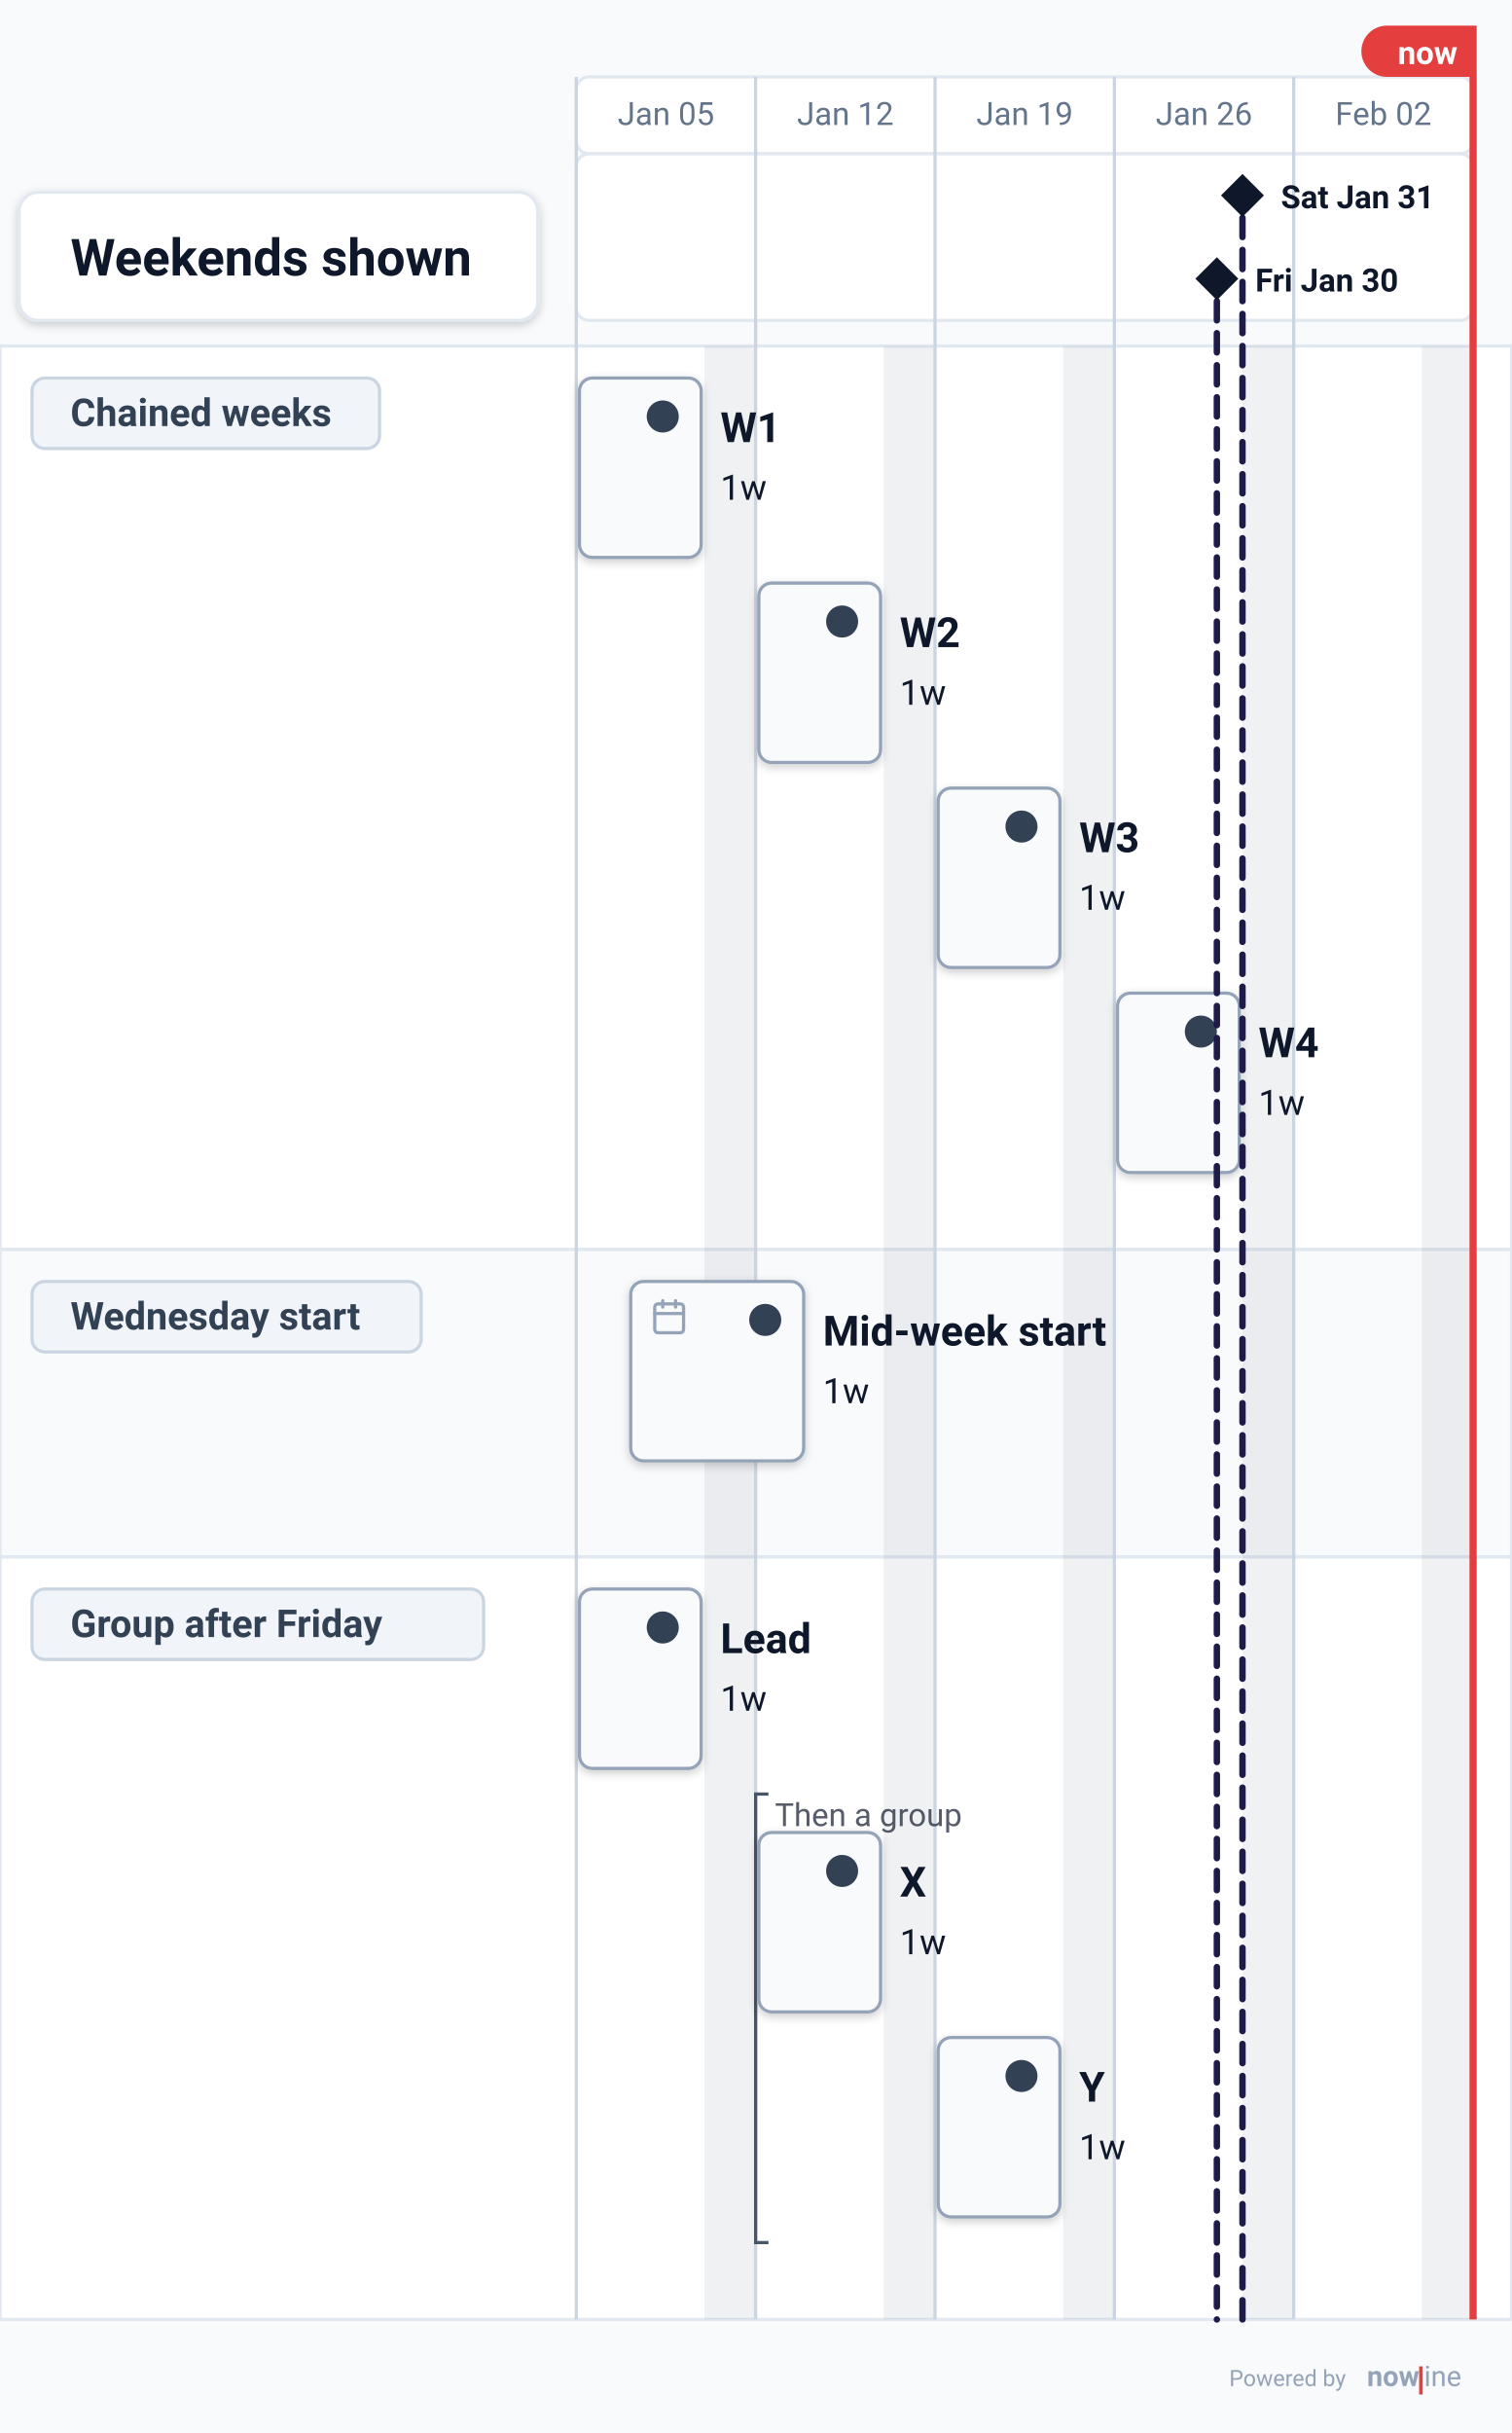
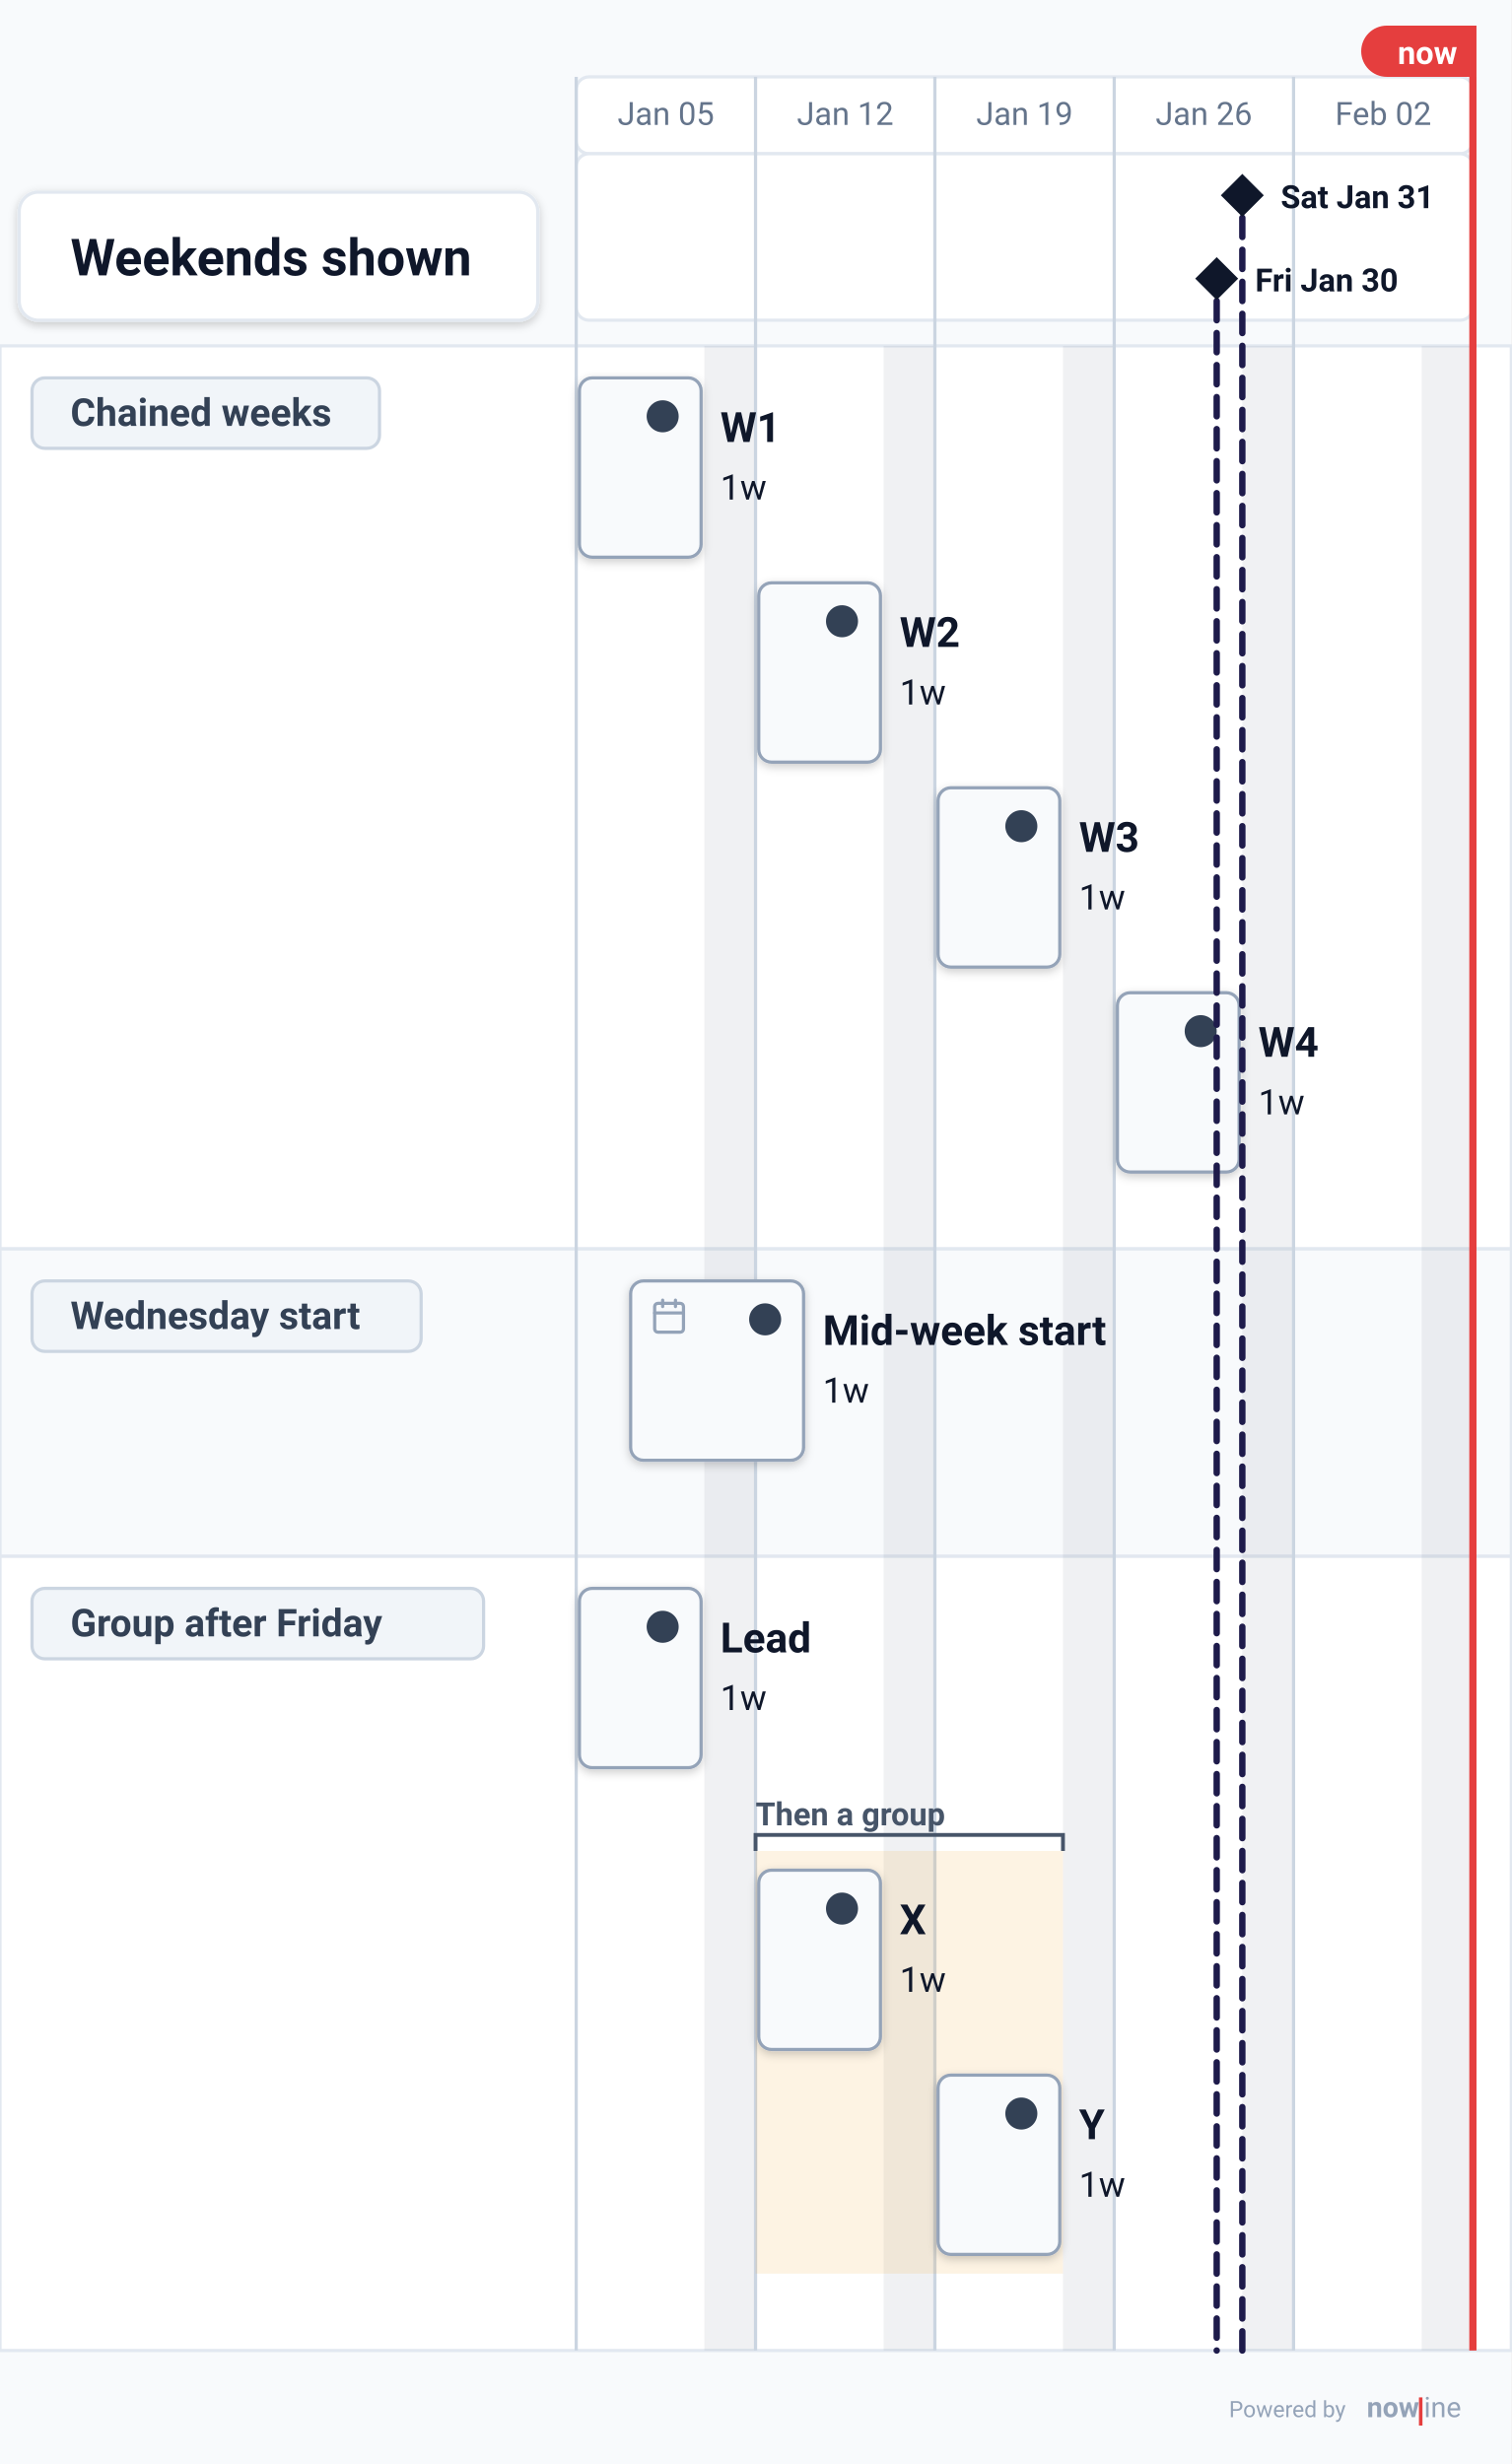
- <svg xmlns="http://www.w3.org/2000/svg" data-generator="nowline" data-theme="light" height="759.44" viewBox="0 0 471.92 759.44" width="471.92">
+ <svg xmlns="http://www.w3.org/2000/svg" data-generator="nowline" data-theme="light" height="769.44" viewBox="0 0 471.92 769.44" width="471.92">
  <defs>
    <filter height="200%" id="nl-0-root-shadow-subtle" width="200%" x="-50%" y="-50%">
      <feGaussianBlur in="SourceAlpha" stdDeviation="1.5" />
      <feOffset dx="0" dy="1" result="offsetblur" />
      <feComponentTransfer>
        <feFuncA type="linear" slope="0.2" />
      </feComponentTransfer>
      <feMerge>
        <feMergeNode />
        <feMergeNode in="SourceGraphic" />
      </feMerge>
    </filter>
    <filter height="200%" id="nl-0-root-shadow-soft" width="200%" x="-50%" y="-50%">
      <feGaussianBlur in="SourceAlpha" stdDeviation="5" />
      <feOffset dx="0" dy="3" result="offsetblur" />
      <feComponentTransfer>
        <feFuncA type="linear" slope="0.3" />
      </feComponentTransfer>
      <feMerge>
        <feMergeNode />
        <feMergeNode in="SourceGraphic" />
      </feMerge>
    </filter>
    <filter height="200%" id="nl-0-root-shadow-hard" width="200%" x="-50%" y="-50%">
      <feGaussianBlur in="SourceAlpha" stdDeviation="0" />
      <feOffset dx="2" dy="2" result="offsetblur" />
      <feComponentTransfer>
        <feFuncA type="linear" slope="0.45" />
      </feComponentTransfer>
      <feMerge>
        <feMergeNode />
        <feMergeNode in="SourceGraphic" />
      </feMerge>
    </filter>
    <marker id="nl-0-root-arrow" viewBox="0 0 10 10" refX="9" refY="5" markerWidth="7" markerHeight="7" orient="auto">
      <path d="M 0 0 L 10 5 L 0 10 z" fill="#475569" />
    </marker>
    <marker id="nl-0-root-arrow-light" viewBox="0 0 10 10" refX="9" refY="5" markerWidth="7" markerHeight="7" orient="auto">
      <path d="M 0 0 L 10 5 L 0 10 z" fill="#94a3b8" />
    </marker>
    <marker id="nl-0-root-arrow-dark" viewBox="0 0 10 10" refX="9" refY="5" markerWidth="7" markerHeight="7" orient="auto">
      <path d="M 0 0 L 10 5 L 0 10 z" fill="#0f172a" />
    </marker>
  </defs>
-   <rect fill="#f8fafc" height="759.44" width="471.92" x="0" y="0" />
+   <rect fill="#f8fafc" height="769.44" width="471.92" x="0" y="0" />
  <g data-layer="timeline">
    <rect fill="#ffffff" height="24" rx="4" ry="4" stroke="#e2e8f0" stroke-width="1" width="280" x="179.92" y="24" />
    <rect fill="#ffffff" height="52" rx="4" ry="4" stroke="#e2e8f0" stroke-width="1" width="280" x="179.92" y="48" />
    <text fill="#64748b" font-family="system-ui, -apple-system, &quot;Segoe UI&quot;, Roboto, sans-serif" font-size="10" text-anchor="middle" x="207.92" y="39">Jan 05</text>
    <text fill="#64748b" font-family="system-ui, -apple-system, &quot;Segoe UI&quot;, Roboto, sans-serif" font-size="10" text-anchor="middle" x="263.92" y="39">Jan 12</text>
    <text fill="#64748b" font-family="system-ui, -apple-system, &quot;Segoe UI&quot;, Roboto, sans-serif" font-size="10" text-anchor="middle" x="319.92" y="39">Jan 19</text>
    <text fill="#64748b" font-family="system-ui, -apple-system, &quot;Segoe UI&quot;, Roboto, sans-serif" font-size="10" text-anchor="middle" x="375.92" y="39">Jan 26</text>
    <text fill="#64748b" font-family="system-ui, -apple-system, &quot;Segoe UI&quot;, Roboto, sans-serif" font-size="10" text-anchor="middle" x="431.92" y="39">Feb 02</text>
  </g>
  <g data-id="chain" data-layer="swimlane-bg">
    <rect fill="#ffffff" height="282" stroke="#e2e8f0" stroke-width="1" width="471.92" x="0" y="108" />
  </g>
  <g data-id="wed" data-layer="swimlane-bg">
    <rect fill="#f8fafc" height="96" stroke="#e2e8f0" stroke-width="1" width="471.92" x="0" y="390" />
  </g>
  <g data-id="after" data-layer="swimlane-bg">
-     <rect fill="#ffffff" height="238" stroke="#e2e8f0" stroke-width="1" width="471.92" x="0" y="486" />
+     <rect fill="#ffffff" height="248" stroke="#e2e8f0" stroke-width="1" width="471.92" x="0" y="486" />
  </g>
  <g data-layer="non-working">
-     <rect fill="#64748b" fill-opacity="0.1" height="616" width="16" x="219.92" y="108" />
-     <rect fill="#64748b" fill-opacity="0.1" height="616" width="16" x="275.92" y="108" />
-     <rect fill="#64748b" fill-opacity="0.1" height="616" width="16" x="331.92" y="108" />
-     <rect fill="#64748b" fill-opacity="0.1" height="616" width="16" x="387.92" y="108" />
-     <rect fill="#64748b" fill-opacity="0.1" height="616" width="16" x="443.92" y="108" />
+     <rect fill="#64748b" fill-opacity="0.1" height="626" width="16" x="219.92" y="108" />
+     <rect fill="#64748b" fill-opacity="0.1" height="626" width="16" x="275.92" y="108" />
+     <rect fill="#64748b" fill-opacity="0.1" height="626" width="16" x="331.92" y="108" />
+     <rect fill="#64748b" fill-opacity="0.1" height="626" width="16" x="387.92" y="108" />
+     <rect fill="#64748b" fill-opacity="0.1" height="626" width="16" x="443.92" y="108" />
  </g>
  <g data-layer="grid">
-     <line stroke="#cbd5e1" stroke-width="1" x1="179.92" x2="179.92" y1="24" y2="724" />
-     <line stroke="#cbd5e1" stroke-width="1" x1="235.92" x2="235.92" y1="24" y2="724" />
-     <line stroke="#cbd5e1" stroke-width="1" x1="291.92" x2="291.92" y1="24" y2="724" />
-     <line stroke="#cbd5e1" stroke-width="1" x1="347.92" x2="347.92" y1="24" y2="724" />
-     <line stroke="#cbd5e1" stroke-width="1" x1="403.92" x2="403.92" y1="24" y2="724" />
-     <line stroke="#cbd5e1" stroke-width="1" x1="459.92" x2="459.92" y1="24" y2="724" />
+     <line stroke="#cbd5e1" stroke-width="1" x1="179.92" x2="179.92" y1="24" y2="734" />
+     <line stroke="#cbd5e1" stroke-width="1" x1="235.92" x2="235.92" y1="24" y2="734" />
+     <line stroke="#cbd5e1" stroke-width="1" x1="291.92" x2="291.92" y1="24" y2="734" />
+     <line stroke="#cbd5e1" stroke-width="1" x1="347.92" x2="347.92" y1="24" y2="734" />
+     <line stroke="#cbd5e1" stroke-width="1" x1="403.92" x2="403.92" y1="24" y2="734" />
+     <line stroke="#cbd5e1" stroke-width="1" x1="459.92" x2="459.92" y1="24" y2="734" />
  </g>
  <g data-id="chain" data-layer="swimlane">
    <rect fill="#f1f5f9" height="22" rx="4" ry="4" stroke="#cbd5e1" stroke-width="1" width="108.5" x="10" y="118" />
    <text fill="#334155" font-family="system-ui, -apple-system, &quot;Segoe UI&quot;, Roboto, sans-serif" font-size="12" font-weight="600" x="22" y="133">Chained weeks</text>
    <g data-id="w1" data-layer="item">
      <rect fill="#f8fafc" filter="url(#nl-0-root-shadow-subtle)" height="56" rx="4" ry="4" stroke="#94a3b8" stroke-width="1" width="38" x="180.92" y="118" />
      <circle cx="206.92" cy="130" fill="#334155" r="5" />
      <text fill="#0f172a" font-family="system-ui, -apple-system, &quot;Segoe UI&quot;, Roboto, sans-serif" font-size="13" font-weight="600" x="224.92" y="138">W1</text>
      <text fill="#0f172a" font-family="system-ui, -apple-system, &quot;Segoe UI&quot;, Roboto, sans-serif" font-size="11" x="224.92" y="156">1w</text>
    </g>
    <g data-id="w2" data-layer="item">
      <rect fill="#f8fafc" filter="url(#nl-0-root-shadow-subtle)" height="56" rx="4" ry="4" stroke="#94a3b8" stroke-width="1" width="38" x="236.92" y="182" />
      <circle cx="262.92" cy="194" fill="#334155" r="5" />
      <text fill="#0f172a" font-family="system-ui, -apple-system, &quot;Segoe UI&quot;, Roboto, sans-serif" font-size="13" font-weight="600" x="280.92" y="202">W2</text>
      <text fill="#0f172a" font-family="system-ui, -apple-system, &quot;Segoe UI&quot;, Roboto, sans-serif" font-size="11" x="280.92" y="220">1w</text>
    </g>
    <g data-id="w3" data-layer="item">
      <rect fill="#f8fafc" filter="url(#nl-0-root-shadow-subtle)" height="56" rx="4" ry="4" stroke="#94a3b8" stroke-width="1" width="38" x="292.92" y="246" />
      <circle cx="318.92" cy="258" fill="#334155" r="5" />
      <text fill="#0f172a" font-family="system-ui, -apple-system, &quot;Segoe UI&quot;, Roboto, sans-serif" font-size="13" font-weight="600" x="336.92" y="266">W3</text>
      <text fill="#0f172a" font-family="system-ui, -apple-system, &quot;Segoe UI&quot;, Roboto, sans-serif" font-size="11" x="336.92" y="284">1w</text>
    </g>
    <g data-id="w4" data-layer="item">
      <rect fill="#f8fafc" filter="url(#nl-0-root-shadow-subtle)" height="56" rx="4" ry="4" stroke="#94a3b8" stroke-width="1" width="38" x="348.92" y="310" />
      <circle cx="374.92" cy="322" fill="#334155" r="5" />
      <text fill="#0f172a" font-family="system-ui, -apple-system, &quot;Segoe UI&quot;, Roboto, sans-serif" font-size="13" font-weight="600" x="392.92" y="330">W4</text>
      <text fill="#0f172a" font-family="system-ui, -apple-system, &quot;Segoe UI&quot;, Roboto, sans-serif" font-size="11" x="392.92" y="348">1w</text>
    </g>
  </g>
  <g data-id="wed" data-layer="swimlane">
    <rect fill="#f1f5f9" height="22" rx="4" ry="4" stroke="#cbd5e1" stroke-width="1" width="121.5" x="10" y="400" />
    <text fill="#334155" font-family="system-ui, -apple-system, &quot;Segoe UI&quot;, Roboto, sans-serif" font-size="12" font-weight="600" x="22" y="415">Wednesday start</text>
    <g data-id="mid" data-layer="item">
      <rect fill="#f8fafc" filter="url(#nl-0-root-shadow-subtle)" height="56" rx="4" ry="4" stroke="#94a3b8" stroke-width="1" width="54" x="196.92" y="400" />
      <circle cx="238.92" cy="412" fill="#334155" r="5" />
      <g data-date="2026-01-07" data-layer="inline-date-pin" data-side="after">
        <svg x="202.92" y="405" width="12" height="12" viewBox="0 0 24 24" style="color:#94a3b8" aria-hidden="true">
          <rect x="3" y="4" width="18" height="18" rx="2" ry="2" fill="none" stroke="currentColor" stroke-width="2" stroke-linecap="round" stroke-linejoin="round" />
          <line x1="16" x2="16" y1="2" y2="6" stroke="currentColor" stroke-width="2" stroke-linecap="round" stroke-linejoin="round" />
          <line x1="8" x2="8" y1="2" y2="6" stroke="currentColor" stroke-width="2" stroke-linecap="round" stroke-linejoin="round" />
          <line x1="3" x2="21" y1="10" y2="10" stroke="currentColor" stroke-width="2" stroke-linecap="round" stroke-linejoin="round" />
        </svg>
      </g>
      <text fill="#0f172a" font-family="system-ui, -apple-system, &quot;Segoe UI&quot;, Roboto, sans-serif" font-size="13" font-weight="600" x="256.92" y="420">Mid-week start</text>
      <text fill="#0f172a" font-family="system-ui, -apple-system, &quot;Segoe UI&quot;, Roboto, sans-serif" font-size="11" x="256.92" y="438">1w</text>
    </g>
  </g>
  <g data-id="after" data-layer="swimlane">
    <rect fill="#f1f5f9" height="22" rx="4" ry="4" stroke="#cbd5e1" stroke-width="1" width="141" x="10" y="496" />
    <text fill="#334155" font-family="system-ui, -apple-system, &quot;Segoe UI&quot;, Roboto, sans-serif" font-size="12" font-weight="600" x="22" y="511">Group after Friday</text>
    <g data-id="lead" data-layer="item">
      <rect fill="#f8fafc" filter="url(#nl-0-root-shadow-subtle)" height="56" rx="4" ry="4" stroke="#94a3b8" stroke-width="1" width="38" x="180.92" y="496" />
      <circle cx="206.92" cy="508" fill="#334155" r="5" />
      <text fill="#0f172a" font-family="system-ui, -apple-system, &quot;Segoe UI&quot;, Roboto, sans-serif" font-size="13" font-weight="600" x="224.92" y="516">Lead</text>
      <text fill="#0f172a" font-family="system-ui, -apple-system, &quot;Segoe UI&quot;, Roboto, sans-serif" font-size="11" x="224.92" y="534">1w</text>
    </g>
    <g data-id="g" data-layer="group">
-       <path d="M239.92 560 L235.92 560 L235.92 700 L239.92 700" fill="none" stroke="#475569" stroke-width="1" />
-       <text fill="#0f172a" fill-opacity="0.7" font-family="system-ui, -apple-system, &quot;Segoe UI&quot;, Roboto, sans-serif" font-size="10" font-style="normal" font-weight="400" x="241.92" y="570">Then a group</text>
+       <rect fill="#ea9818" fill-opacity="0.12" height="132" width="96" x="235.92" y="578" />
+       <path d="M235.92 578 V573 H331.92 V578" fill="none" stroke="#475569" stroke-width="1.2" />
+       <text fill="#475569" font-family="system-ui, -apple-system, &quot;Segoe UI&quot;, Roboto, sans-serif" font-size="10" font-style="normal" font-weight="600" x="235.92" y="570">Then a group</text>
      <g data-id="x" data-layer="item">
-         <rect fill="#f8fafc" filter="url(#nl-0-root-shadow-subtle)" height="56" rx="4" ry="4" stroke="#94a3b8" stroke-width="1" width="38" x="236.92" y="572" />
-         <circle cx="262.92" cy="584" fill="#334155" r="5" />
-         <text fill="#0f172a" font-family="system-ui, -apple-system, &quot;Segoe UI&quot;, Roboto, sans-serif" font-size="13" font-weight="600" x="280.92" y="592">X</text>
-         <text fill="#0f172a" font-family="system-ui, -apple-system, &quot;Segoe UI&quot;, Roboto, sans-serif" font-size="11" x="280.92" y="610">1w</text>
+         <rect fill="#f8fafc" filter="url(#nl-0-root-shadow-subtle)" height="56" rx="4" ry="4" stroke="#94a3b8" stroke-width="1" width="38" x="236.92" y="584" />
+         <circle cx="262.92" cy="596" fill="#334155" r="5" />
+         <text fill="#0f172a" font-family="system-ui, -apple-system, &quot;Segoe UI&quot;, Roboto, sans-serif" font-size="13" font-weight="600" x="280.92" y="604">X</text>
+         <text fill="#0f172a" font-family="system-ui, -apple-system, &quot;Segoe UI&quot;, Roboto, sans-serif" font-size="11" x="280.92" y="622">1w</text>
      </g>
      <g data-id="y" data-layer="item">
-         <rect fill="#f8fafc" filter="url(#nl-0-root-shadow-subtle)" height="56" rx="4" ry="4" stroke="#94a3b8" stroke-width="1" width="38" x="292.92" y="636" />
-         <circle cx="318.92" cy="648" fill="#334155" r="5" />
-         <text fill="#0f172a" font-family="system-ui, -apple-system, &quot;Segoe UI&quot;, Roboto, sans-serif" font-size="13" font-weight="600" x="336.92" y="656">Y</text>
-         <text fill="#0f172a" font-family="system-ui, -apple-system, &quot;Segoe UI&quot;, Roboto, sans-serif" font-size="11" x="336.92" y="674">1w</text>
+         <rect fill="#f8fafc" filter="url(#nl-0-root-shadow-subtle)" height="56" rx="4" ry="4" stroke="#94a3b8" stroke-width="1" width="38" x="292.92" y="648" />
+         <circle cx="318.92" cy="660" fill="#334155" r="5" />
+         <text fill="#0f172a" font-family="system-ui, -apple-system, &quot;Segoe UI&quot;, Roboto, sans-serif" font-size="13" font-weight="600" x="336.92" y="668">Y</text>
+         <text fill="#0f172a" font-family="system-ui, -apple-system, &quot;Segoe UI&quot;, Roboto, sans-serif" font-size="11" x="336.92" y="686">1w</text>
      </g>
    </g>
  </g>
-   <line stroke="#1e1b4b" stroke-dasharray="6 4" stroke-linecap="round" stroke-width="2" x1="379.92" x2="379.92" y1="94" y2="724" />
-   <line stroke="#1e1b4b" stroke-dasharray="6 4" stroke-linecap="round" stroke-width="2" x1="387.92" x2="387.92" y1="68" y2="724" />
+   <line stroke="#1e1b4b" stroke-dasharray="6 4" stroke-linecap="round" stroke-width="2" x1="379.92" x2="379.92" y1="94" y2="734" />
+   <line stroke="#1e1b4b" stroke-dasharray="6 4" stroke-linecap="round" stroke-width="2" x1="387.92" x2="387.92" y1="68" y2="734" />
  <g data-id="fri" data-layer="milestone">
    <path d="M379.92 81 L385.92 87 L379.92 93 L373.92 87 Z" fill="#0f172a" stroke="#0f172a" stroke-width="1" />
    <text fill="#0f172a" font-family="system-ui, -apple-system, &quot;Segoe UI&quot;, Roboto, sans-serif" font-size="10" font-weight="600" x="391.92" y="91">Fri Jan 30</text>
  </g>
  <g data-id="sat" data-layer="milestone">
    <path d="M387.92 55 L393.92 61 L387.92 67 L381.92 61 Z" fill="#0f172a" stroke="#0f172a" stroke-width="1" />
    <text fill="#0f172a" font-family="system-ui, -apple-system, &quot;Segoe UI&quot;, Roboto, sans-serif" font-size="10" font-weight="600" x="399.92" y="65">Sat Jan 31</text>
  </g>
  <g data-layer="nowline">
-     <line stroke="#e53e3e" stroke-width="2.25" x1="459.92" x2="459.92" y1="24" y2="724" />
+     <line stroke="#e53e3e" stroke-width="2.25" x1="459.92" x2="459.92" y1="24" y2="734" />
    <path d="M 461.04 8 L 433.04 8 A 8 8 0 0 0 425.04 16 L 425.04 16 A 8 8 0 0 0 433.04 24 L 461.04 24 Z" fill="#e53e3e" />
    <text fill="#ffffff" font-family="system-ui, -apple-system, &quot;Segoe UI&quot;, Roboto, sans-serif" font-size="10" font-weight="700" text-anchor="end" x="455.04" y="20">now</text>
  </g>
  <g data-id="nl-0-root-header" data-layer="header">
    <rect fill="#ffffff" filter="url(#nl-0-root-shadow-subtle)" height="40" rx="6" ry="6" stroke="#e2e8f0" stroke-width="1" width="161.92" x="6" y="60" />
    <text fill="#0f172a" font-family="system-ui, -apple-system, &quot;Segoe UI&quot;, Roboto, sans-serif" font-size="16" font-weight="600" x="22" y="86">Weekends shown</text>
  </g>
  <a aria-label="Powered by nowline" href="https://nowline.io" rel="noopener" target="_blank">
    <g data-layer="attribution">
-       <g transform="translate(383.76 736) scale(0.22)">
+       <g transform="translate(383.76 746) scale(0.22)">
        <text fill="#94a3b8" font-family="system-ui, -apple-system, &quot;Segoe UI&quot;, Roboto, sans-serif" font-size="32" font-weight="400" x="0" y="40">Powered by</text>
        <text fill="#94a3b8" font-family="system-ui, -apple-system, &quot;Segoe UI&quot;, Roboto, sans-serif" font-size="40" font-weight="700" x="195.6" y="40">now</text>
        <rect fill="#e53e3e" height="40" width="5" x="269.6" y="12" />
        <text fill="#94a3b8" font-family="system-ui, -apple-system, &quot;Segoe UI&quot;, Roboto, sans-serif" font-size="40" font-weight="400" x="276.6" y="40">ine</text>
      </g>
    </g>
  </a>
</svg>
